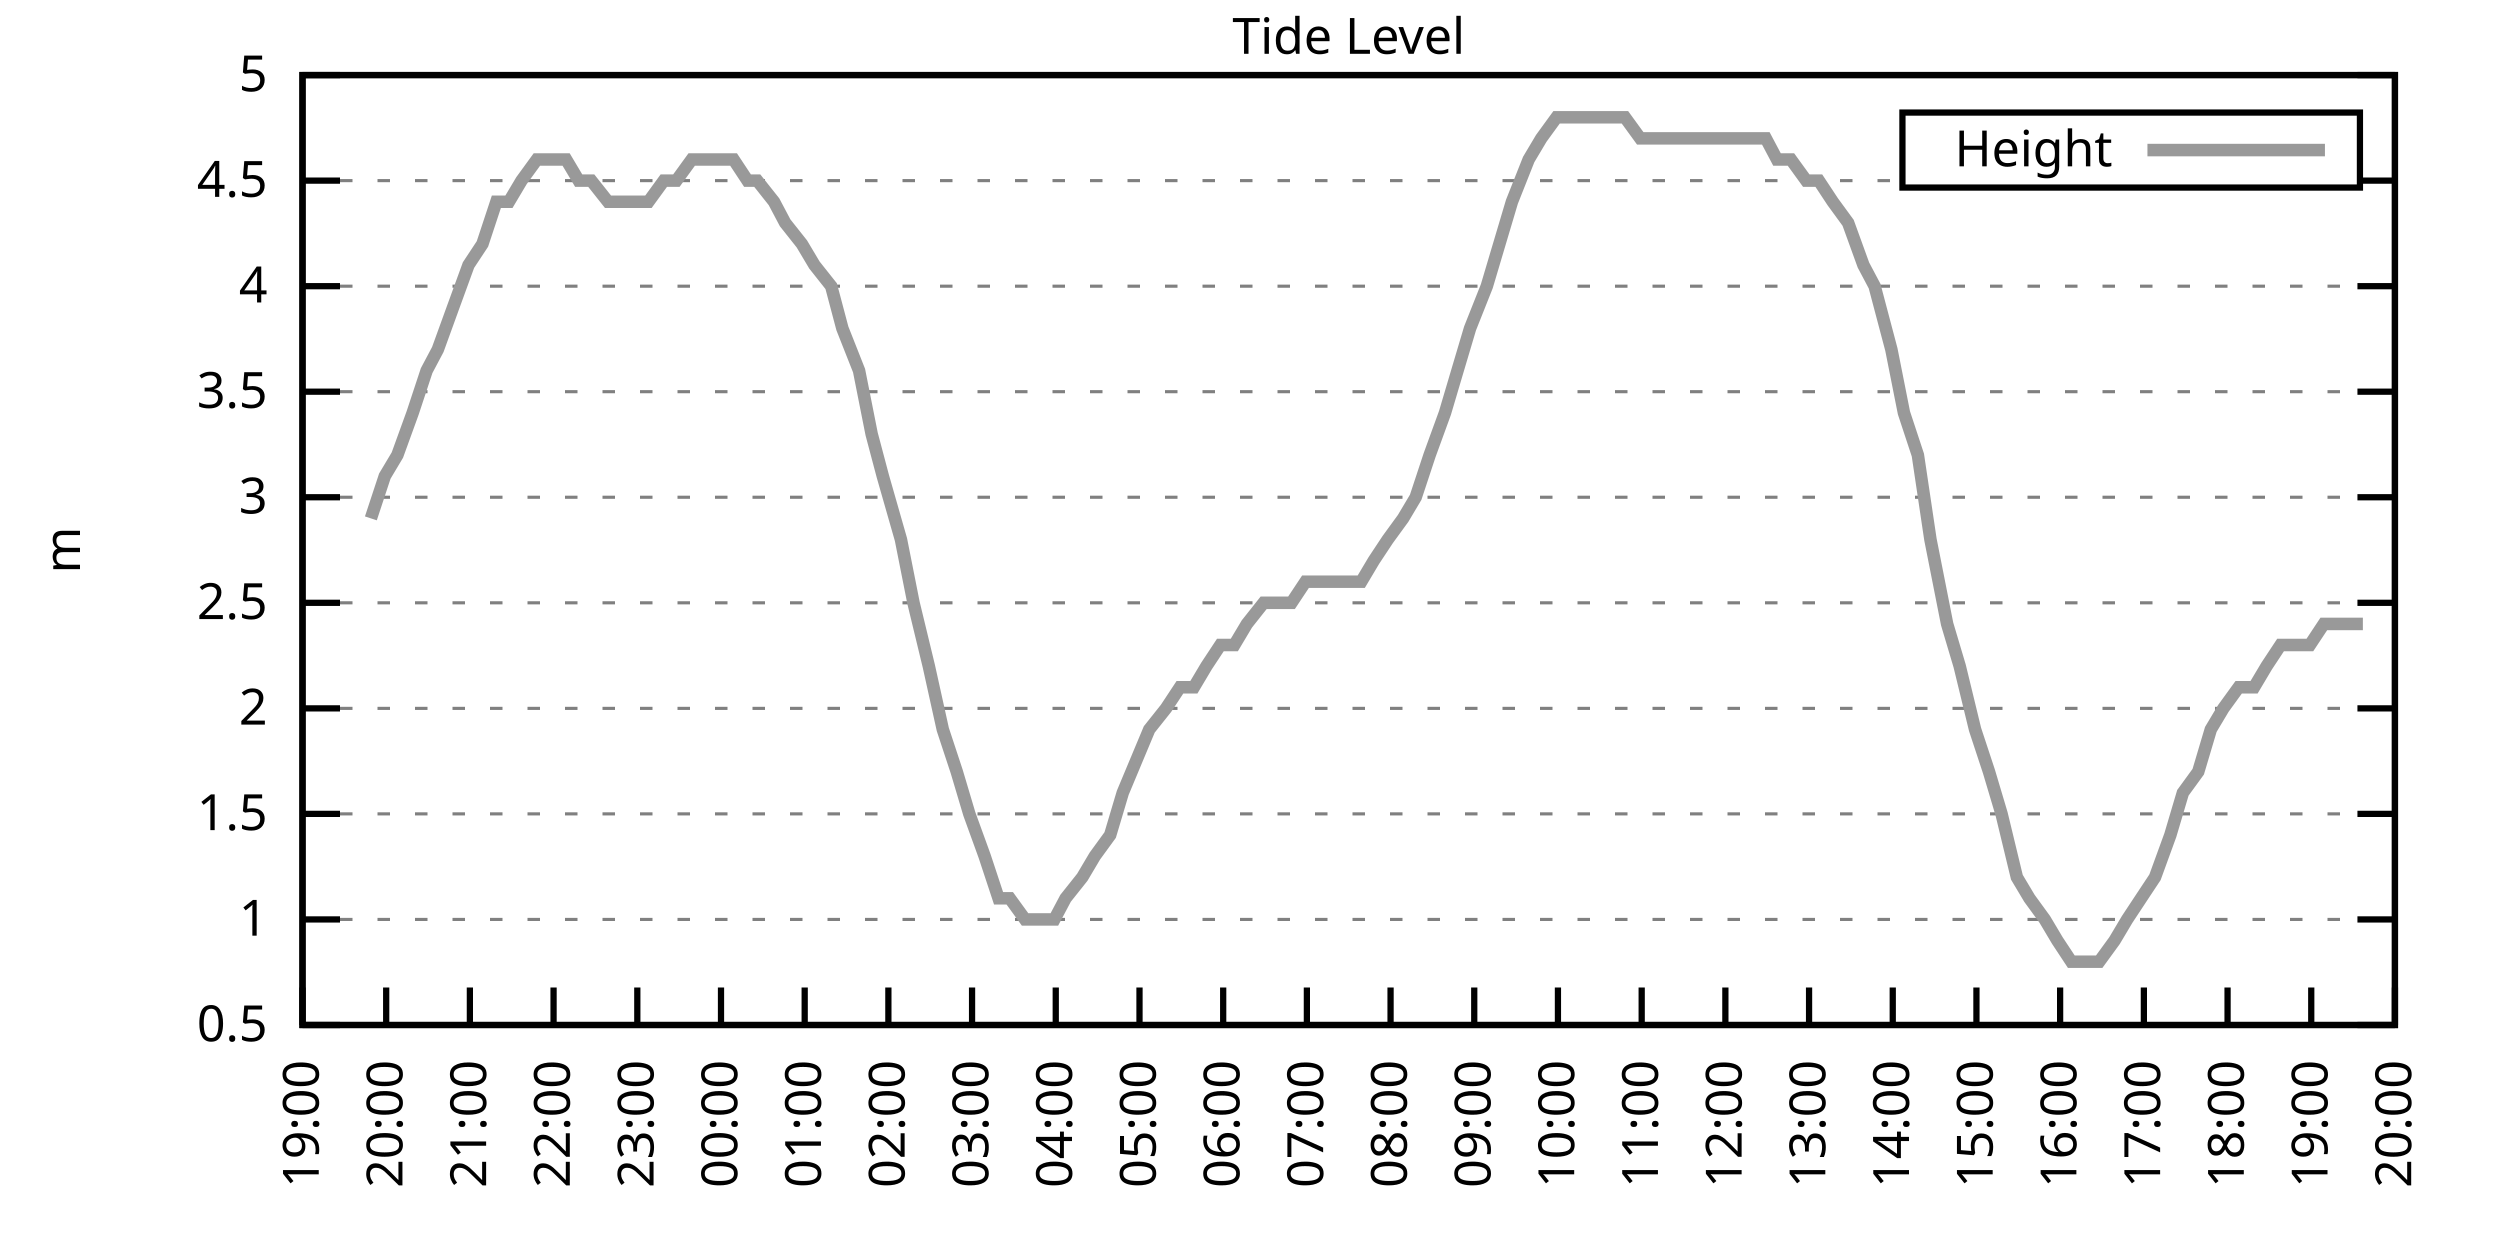
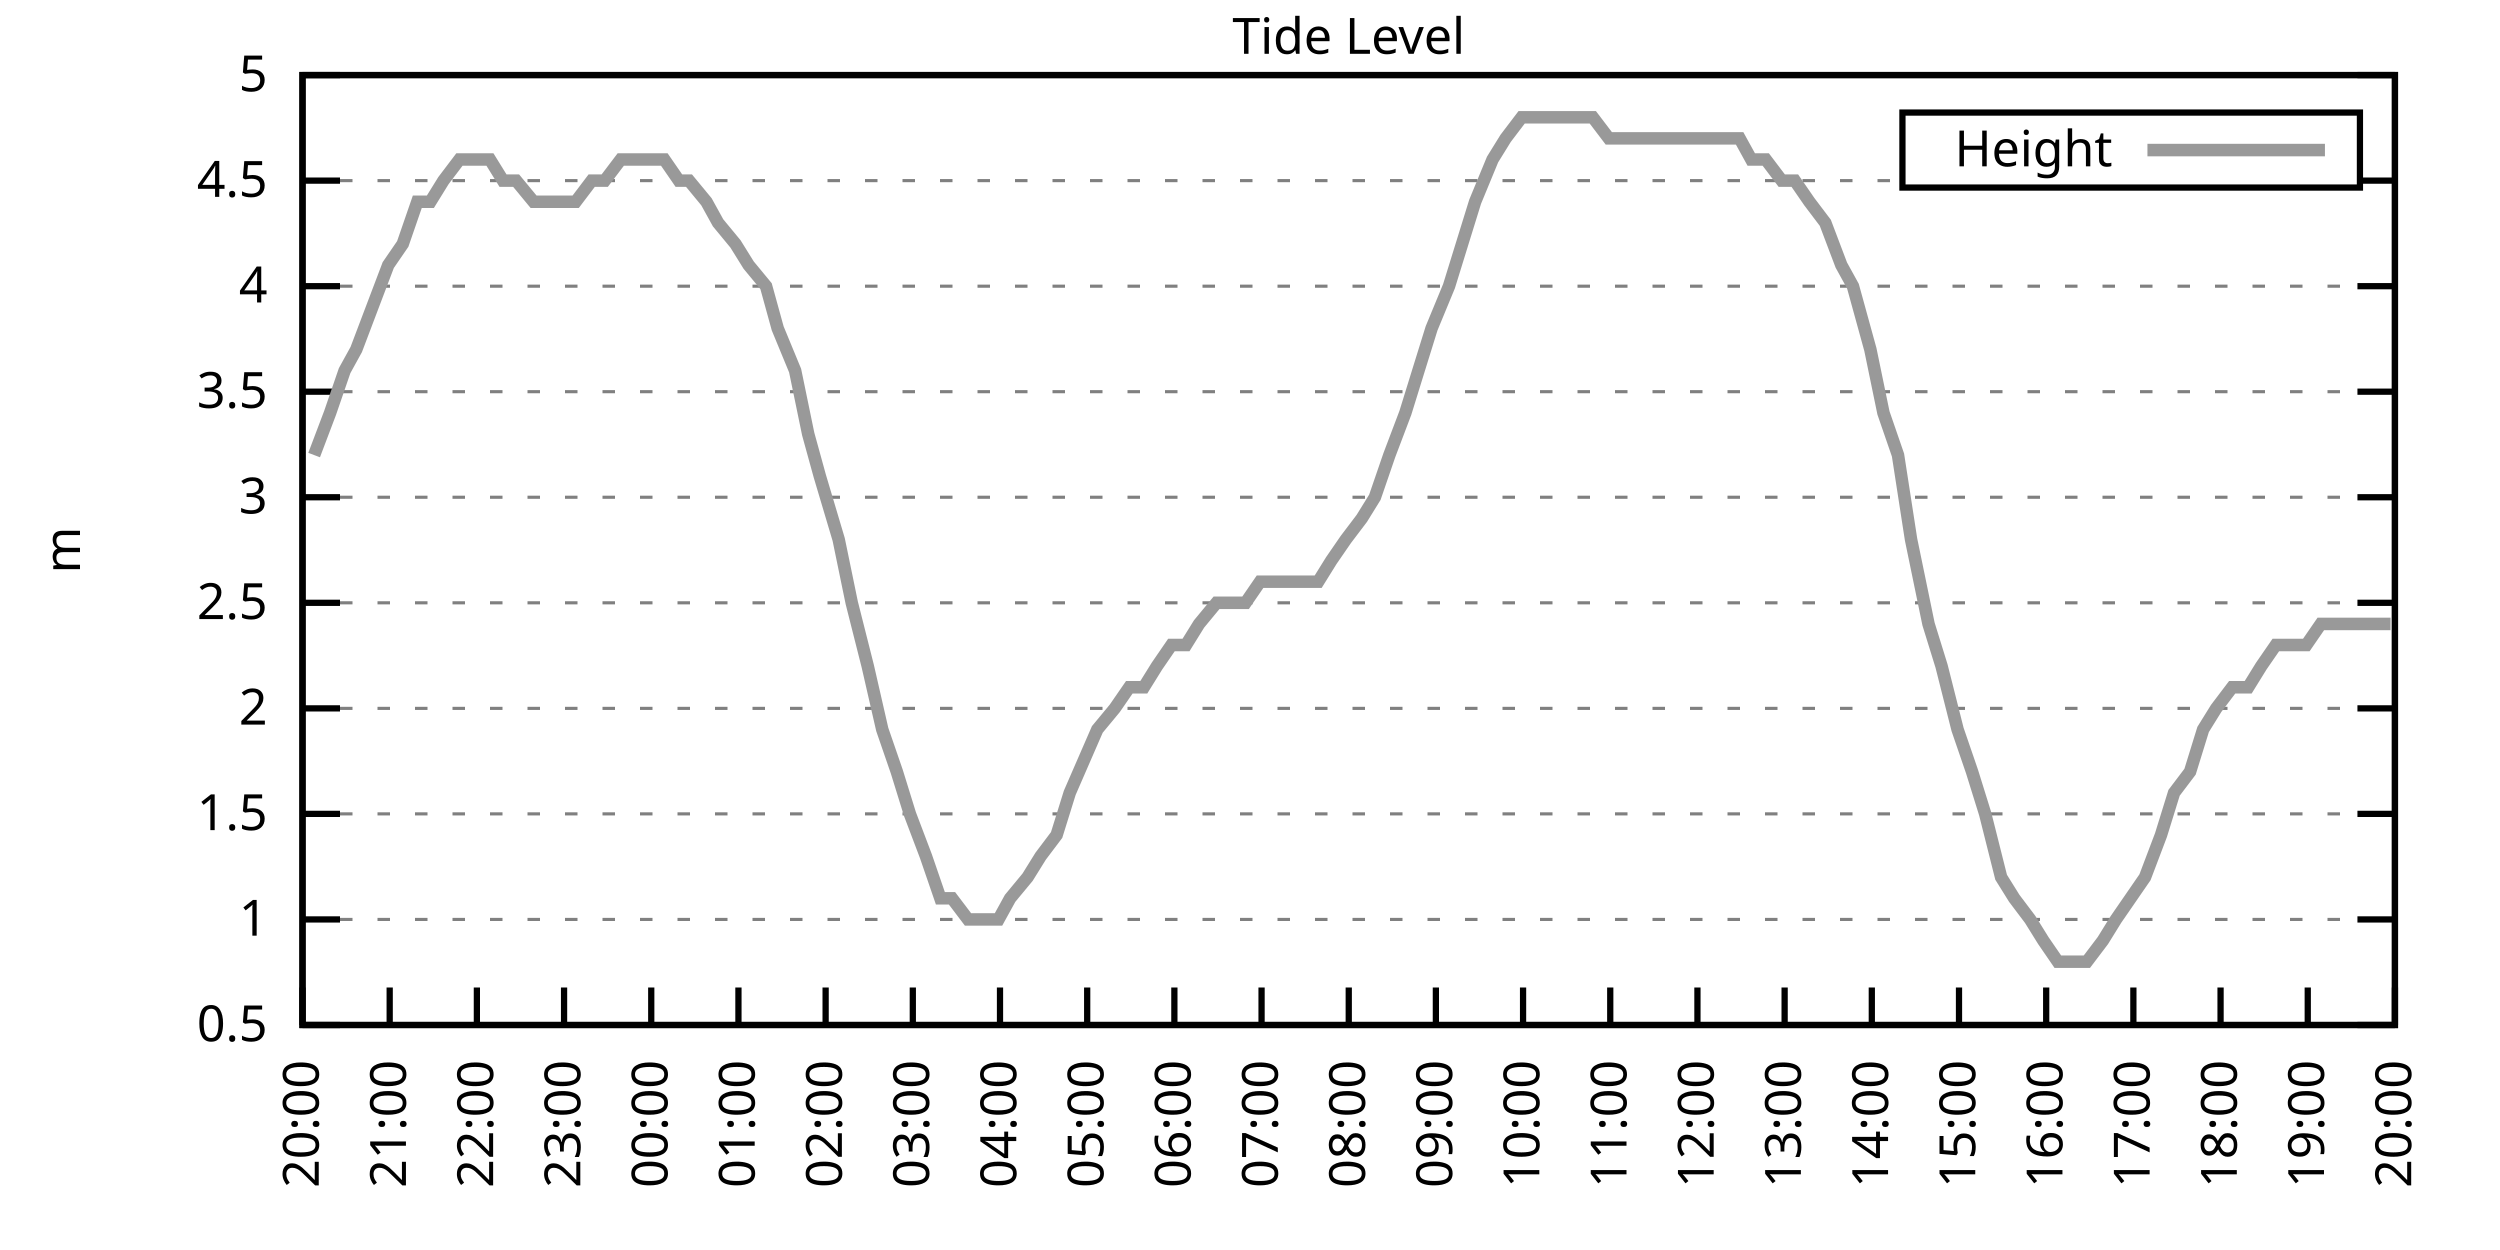
<svg xmlns="http://www.w3.org/2000/svg" xmlns:xlink="http://www.w3.org/1999/xlink" width="400" height="200" viewBox="0 0 400 200">
  <g id="gnuplot_canvas">
    <rect x="0" y="0" width="400" height="200" fill="none" />
    <defs>
      <circle id="gpDot" r="0.5" stroke-width="0.5" stroke="currentColor" />
      <path id="gpPt0" stroke-width="0.333" stroke="currentColor" d="M-1,0 h2 M0,-1 v2" />
      <path id="gpPt1" stroke-width="0.333" stroke="currentColor" d="M-1,-1 L1,1 M1,-1 L-1,1" />
      <path id="gpPt2" stroke-width="0.333" stroke="currentColor" d="M-1,0 L1,0 M0,-1 L0,1 M-1,-1 L1,1 M-1,1 L1,-1" />
      <rect id="gpPt3" stroke-width="0.333" stroke="currentColor" x="-1" y="-1" width="2" height="2" />
      <rect id="gpPt4" stroke-width="0.333" stroke="currentColor" fill="currentColor" x="-1" y="-1" width="2" height="2" />
      <circle id="gpPt5" stroke-width="0.333" stroke="currentColor" cx="0" cy="0" r="1" />
      <use xlink:href="#gpPt5" id="gpPt6" fill="currentColor" stroke="none" />
      <path id="gpPt7" stroke-width="0.333" stroke="currentColor" d="M0,-1.33 L-1.33,0.67 L1.33,0.67 z" />
      <use xlink:href="#gpPt7" id="gpPt8" fill="currentColor" stroke="none" />
      <use xlink:href="#gpPt7" id="gpPt9" stroke="currentColor" transform="rotate(180)" />
      <use xlink:href="#gpPt9" id="gpPt10" fill="currentColor" stroke="none" />
      <use xlink:href="#gpPt3" id="gpPt11" stroke="currentColor" transform="rotate(45)" />
      <use xlink:href="#gpPt11" id="gpPt12" fill="currentColor" stroke="none" />
      <path id="gpPt13" stroke-width="0.333" stroke="currentColor" d="M0,1.330 L1.265,0.411 L0.782,-1.067 L-0.782,-1.076 L-1.265,0.411 z" />
      <use xlink:href="#gpPt13" id="gpPt14" fill="currentColor" stroke="none" />
      <filter id="textbox" filterUnits="objectBoundingBox" x="0" y="0" height="1" width="1">
        <feFlood flood-color="white" flood-opacity="1" result="bgnd" />
        <feComposite in="SourceGraphic" in2="bgnd" operator="atop" />
      </filter>
      <filter id="greybox" filterUnits="objectBoundingBox" x="0" y="0" height="1" width="1">
        <feFlood flood-color="lightgrey" flood-opacity="1" result="grey" />
        <feComposite in="SourceGraphic" in2="grey" operator="atop" />
      </filter>
    </defs>
    <g fill="none" color="white" stroke="currentColor" stroke-width="1.00" stroke-linecap="butt" stroke-linejoin="miter">
</g>
    <g fill="none" color="black" stroke="currentColor" stroke-width="1.00" stroke-linecap="butt" stroke-linejoin="miter">
      <g stroke="none" shape-rendering="crispEdges">
        <polygon fill="rgb(255, 255, 255)" points="48.40,164.00 383.18,164.00 383.18,12.02 48.40,12.02 " />
      </g>
    </g>
    <g fill="none" color="black" stroke="currentColor" stroke-width="1.00" stroke-linecap="butt" stroke-linejoin="miter">
</g>
    <g fill="none" color="black" stroke="black" stroke-width="0.50" stroke-linecap="butt" stroke-linejoin="miter">
</g>
    <g fill="none" color="gray" stroke="currentColor" stroke-width="0.50" stroke-linecap="butt" stroke-linejoin="miter">
      <path stroke="gray" stroke-dasharray="2,4" class="gridline" d="M48.40,164.00 L383.19,164.00  " />
    </g>
    <g fill="none" color="gray" stroke="gray" stroke-width="1.00" stroke-linecap="butt" stroke-linejoin="miter">
</g>
    <g fill="none" color="black" stroke="currentColor" stroke-width="1.00" stroke-linecap="butt" stroke-linejoin="miter">
      <path stroke="black" d="M48.40,164.00 L54.40,164.00 M383.19,164.00 L377.19,164.00  " />
      <g transform="translate(42.80,166.60)" stroke="none" fill="black" font-family="Sans" font-size="8.00" text-anchor="end">
        <text>
          <tspan font-family="Sans"> 0.5</tspan>
        </text>
      </g>
    </g>
    <g fill="none" color="black" stroke="currentColor" stroke-width="1.00" stroke-linecap="butt" stroke-linejoin="miter">
</g>
    <g fill="none" color="black" stroke="black" stroke-width="0.50" stroke-linecap="butt" stroke-linejoin="miter">
</g>
    <g fill="none" color="gray" stroke="currentColor" stroke-width="0.50" stroke-linecap="butt" stroke-linejoin="miter">
      <path stroke="gray" stroke-dasharray="2,4" class="gridline" d="M48.40,147.11 L383.19,147.11  " />
    </g>
    <g fill="none" color="gray" stroke="gray" stroke-width="1.00" stroke-linecap="butt" stroke-linejoin="miter">
</g>
    <g fill="none" color="black" stroke="currentColor" stroke-width="1.00" stroke-linecap="butt" stroke-linejoin="miter">
      <path stroke="black" d="M48.40,147.11 L54.40,147.11 M383.19,147.11 L377.19,147.11  " />
      <g transform="translate(42.80,149.71)" stroke="none" fill="black" font-family="Sans" font-size="8.00" text-anchor="end">
        <text>
          <tspan font-family="Sans"> 1</tspan>
        </text>
      </g>
    </g>
    <g fill="none" color="black" stroke="currentColor" stroke-width="1.00" stroke-linecap="butt" stroke-linejoin="miter">
</g>
    <g fill="none" color="black" stroke="black" stroke-width="0.50" stroke-linecap="butt" stroke-linejoin="miter">
</g>
    <g fill="none" color="gray" stroke="currentColor" stroke-width="0.50" stroke-linecap="butt" stroke-linejoin="miter">
      <path stroke="gray" stroke-dasharray="2,4" class="gridline" d="M48.40,130.22 L383.19,130.22  " />
    </g>
    <g fill="none" color="gray" stroke="gray" stroke-width="1.00" stroke-linecap="butt" stroke-linejoin="miter">
</g>
    <g fill="none" color="black" stroke="currentColor" stroke-width="1.00" stroke-linecap="butt" stroke-linejoin="miter">
      <path stroke="black" d="M48.40,130.22 L54.40,130.22 M383.19,130.22 L377.19,130.22  " />
      <g transform="translate(42.80,132.82)" stroke="none" fill="black" font-family="Sans" font-size="8.00" text-anchor="end">
        <text>
          <tspan font-family="Sans"> 1.5</tspan>
        </text>
      </g>
    </g>
    <g fill="none" color="black" stroke="currentColor" stroke-width="1.00" stroke-linecap="butt" stroke-linejoin="miter">
</g>
    <g fill="none" color="black" stroke="black" stroke-width="0.50" stroke-linecap="butt" stroke-linejoin="miter">
</g>
    <g fill="none" color="gray" stroke="currentColor" stroke-width="0.50" stroke-linecap="butt" stroke-linejoin="miter">
      <path stroke="gray" stroke-dasharray="2,4" class="gridline" d="M48.40,113.34 L383.19,113.34  " />
    </g>
    <g fill="none" color="gray" stroke="gray" stroke-width="1.00" stroke-linecap="butt" stroke-linejoin="miter">
</g>
    <g fill="none" color="black" stroke="currentColor" stroke-width="1.00" stroke-linecap="butt" stroke-linejoin="miter">
      <path stroke="black" d="M48.40,113.34 L54.40,113.34 M383.19,113.34 L377.19,113.34  " />
      <g transform="translate(42.80,115.94)" stroke="none" fill="black" font-family="Sans" font-size="8.00" text-anchor="end">
        <text>
          <tspan font-family="Sans"> 2</tspan>
        </text>
      </g>
    </g>
    <g fill="none" color="black" stroke="currentColor" stroke-width="1.00" stroke-linecap="butt" stroke-linejoin="miter">
</g>
    <g fill="none" color="black" stroke="black" stroke-width="0.50" stroke-linecap="butt" stroke-linejoin="miter">
</g>
    <g fill="none" color="gray" stroke="currentColor" stroke-width="0.50" stroke-linecap="butt" stroke-linejoin="miter">
      <path stroke="gray" stroke-dasharray="2,4" class="gridline" d="M48.40,96.45 L383.19,96.45  " />
    </g>
    <g fill="none" color="gray" stroke="gray" stroke-width="1.00" stroke-linecap="butt" stroke-linejoin="miter">
</g>
    <g fill="none" color="black" stroke="currentColor" stroke-width="1.00" stroke-linecap="butt" stroke-linejoin="miter">
      <path stroke="black" d="M48.40,96.45 L54.40,96.45 M383.19,96.45 L377.19,96.45  " />
      <g transform="translate(42.80,99.05)" stroke="none" fill="black" font-family="Sans" font-size="8.00" text-anchor="end">
        <text>
          <tspan font-family="Sans"> 2.5</tspan>
        </text>
      </g>
    </g>
    <g fill="none" color="black" stroke="currentColor" stroke-width="1.00" stroke-linecap="butt" stroke-linejoin="miter">
</g>
    <g fill="none" color="black" stroke="black" stroke-width="0.50" stroke-linecap="butt" stroke-linejoin="miter">
</g>
    <g fill="none" color="gray" stroke="currentColor" stroke-width="0.50" stroke-linecap="butt" stroke-linejoin="miter">
      <path stroke="gray" stroke-dasharray="2,4" class="gridline" d="M48.40,79.56 L383.19,79.56  " />
    </g>
    <g fill="none" color="gray" stroke="gray" stroke-width="1.00" stroke-linecap="butt" stroke-linejoin="miter">
</g>
    <g fill="none" color="black" stroke="currentColor" stroke-width="1.00" stroke-linecap="butt" stroke-linejoin="miter">
      <path stroke="black" d="M48.40,79.56 L54.40,79.56 M383.19,79.56 L377.19,79.56  " />
      <g transform="translate(42.80,82.16)" stroke="none" fill="black" font-family="Sans" font-size="8.00" text-anchor="end">
        <text>
          <tspan font-family="Sans"> 3</tspan>
        </text>
      </g>
    </g>
    <g fill="none" color="black" stroke="currentColor" stroke-width="1.00" stroke-linecap="butt" stroke-linejoin="miter">
</g>
    <g fill="none" color="black" stroke="black" stroke-width="0.50" stroke-linecap="butt" stroke-linejoin="miter">
</g>
    <g fill="none" color="gray" stroke="currentColor" stroke-width="0.50" stroke-linecap="butt" stroke-linejoin="miter">
      <path stroke="gray" stroke-dasharray="2,4" class="gridline" d="M48.40,62.67 L383.19,62.67  " />
    </g>
    <g fill="none" color="gray" stroke="gray" stroke-width="1.00" stroke-linecap="butt" stroke-linejoin="miter">
</g>
    <g fill="none" color="black" stroke="currentColor" stroke-width="1.00" stroke-linecap="butt" stroke-linejoin="miter">
      <path stroke="black" d="M48.40,62.67 L54.40,62.67 M383.19,62.67 L377.19,62.67  " />
      <g transform="translate(42.80,65.27)" stroke="none" fill="black" font-family="Sans" font-size="8.00" text-anchor="end">
        <text>
          <tspan font-family="Sans"> 3.5</tspan>
        </text>
      </g>
    </g>
    <g fill="none" color="black" stroke="currentColor" stroke-width="1.00" stroke-linecap="butt" stroke-linejoin="miter">
</g>
    <g fill="none" color="black" stroke="black" stroke-width="0.50" stroke-linecap="butt" stroke-linejoin="miter">
</g>
    <g fill="none" color="gray" stroke="currentColor" stroke-width="0.50" stroke-linecap="butt" stroke-linejoin="miter">
      <path stroke="gray" stroke-dasharray="2,4" class="gridline" d="M48.40,45.79 L383.19,45.79  " />
    </g>
    <g fill="none" color="gray" stroke="gray" stroke-width="1.00" stroke-linecap="butt" stroke-linejoin="miter">
</g>
    <g fill="none" color="black" stroke="currentColor" stroke-width="1.00" stroke-linecap="butt" stroke-linejoin="miter">
      <path stroke="black" d="M48.40,45.79 L54.40,45.79 M383.19,45.79 L377.19,45.79  " />
      <g transform="translate(42.80,48.39)" stroke="none" fill="black" font-family="Sans" font-size="8.00" text-anchor="end">
        <text>
          <tspan font-family="Sans"> 4</tspan>
        </text>
      </g>
    </g>
    <g fill="none" color="black" stroke="currentColor" stroke-width="1.00" stroke-linecap="butt" stroke-linejoin="miter">
</g>
    <g fill="none" color="black" stroke="black" stroke-width="0.50" stroke-linecap="butt" stroke-linejoin="miter">
</g>
    <g fill="none" color="gray" stroke="currentColor" stroke-width="0.50" stroke-linecap="butt" stroke-linejoin="miter">
      <path stroke="gray" stroke-dasharray="2,4" class="gridline" d="M48.40,28.90 L304.39,28.90 M377.59,28.90 L383.19,28.90  " />
    </g>
    <g fill="none" color="gray" stroke="gray" stroke-width="1.00" stroke-linecap="butt" stroke-linejoin="miter">
</g>
    <g fill="none" color="black" stroke="currentColor" stroke-width="1.00" stroke-linecap="butt" stroke-linejoin="miter">
      <path stroke="black" d="M48.40,28.90 L54.40,28.90 M383.19,28.90 L377.19,28.90  " />
      <g transform="translate(42.80,31.50)" stroke="none" fill="black" font-family="Sans" font-size="8.00" text-anchor="end">
        <text>
          <tspan font-family="Sans"> 4.5</tspan>
        </text>
      </g>
    </g>
    <g fill="none" color="black" stroke="currentColor" stroke-width="1.00" stroke-linecap="butt" stroke-linejoin="miter">
</g>
    <g fill="none" color="black" stroke="black" stroke-width="0.50" stroke-linecap="butt" stroke-linejoin="miter">
</g>
    <g fill="none" color="gray" stroke="currentColor" stroke-width="0.50" stroke-linecap="butt" stroke-linejoin="miter">
      <path stroke="gray" stroke-dasharray="2,4" class="gridline" d="M48.40,12.01 L383.19,12.01  " />
    </g>
    <g fill="none" color="gray" stroke="gray" stroke-width="1.00" stroke-linecap="butt" stroke-linejoin="miter">
</g>
    <g fill="none" color="black" stroke="currentColor" stroke-width="1.00" stroke-linecap="butt" stroke-linejoin="miter">
      <path stroke="black" d="M48.40,12.01 L54.40,12.01 M383.19,12.01 L377.19,12.01  " />
      <g transform="translate(42.80,14.61)" stroke="none" fill="black" font-family="Sans" font-size="8.00" text-anchor="end">
        <text>
          <tspan font-family="Sans"> 5</tspan>
        </text>
      </g>
    </g>
    <g fill="none" color="black" stroke="currentColor" stroke-width="1.00" stroke-linecap="butt" stroke-linejoin="miter">
      <path stroke="black" d="M48.40,164.00 L48.40,158.00  " />
      <g transform="translate(51.00,169.60) rotate(270.00)" stroke="none" fill="black" font-family="Sans" font-size="8.00" text-anchor="end">
        <text>
-           <tspan font-family="Sans">19:00</tspan>
-         </text>
-       </g>
-     </g>
-     <g fill="none" color="black" stroke="currentColor" stroke-width="1.00" stroke-linecap="butt" stroke-linejoin="miter">
-       <path stroke="black" d="M61.79,164.00 L61.79,158.00  " />
-       <g transform="translate(64.39,169.60) rotate(270.00)" stroke="none" fill="black" font-family="Sans" font-size="8.00" text-anchor="end">
-         <text>
          <tspan font-family="Sans">20:00</tspan>
        </text>
      </g>
    </g>
    <g fill="none" color="black" stroke="currentColor" stroke-width="1.00" stroke-linecap="butt" stroke-linejoin="miter">
-       <path stroke="black" d="M75.18,164.00 L75.18,158.00  " />
-       <g transform="translate(77.78,169.60) rotate(270.00)" stroke="none" fill="black" font-family="Sans" font-size="8.00" text-anchor="end">
+       <path stroke="black" d="M62.35,164.00 L62.35,158.00  " />
+       <g transform="translate(64.95,169.60) rotate(270.00)" stroke="none" fill="black" font-family="Sans" font-size="8.00" text-anchor="end">
        <text>
          <tspan font-family="Sans">21:00</tspan>
        </text>
      </g>
    </g>
    <g fill="none" color="black" stroke="currentColor" stroke-width="1.00" stroke-linecap="butt" stroke-linejoin="miter">
-       <path stroke="black" d="M88.57,164.00 L88.57,158.00  " />
-       <g transform="translate(91.17,169.60) rotate(270.00)" stroke="none" fill="black" font-family="Sans" font-size="8.00" text-anchor="end">
+       <path stroke="black" d="M76.30,164.00 L76.30,158.00  " />
+       <g transform="translate(78.90,169.60) rotate(270.00)" stroke="none" fill="black" font-family="Sans" font-size="8.00" text-anchor="end">
        <text>
          <tspan font-family="Sans">22:00</tspan>
        </text>
      </g>
    </g>
    <g fill="none" color="black" stroke="currentColor" stroke-width="1.00" stroke-linecap="butt" stroke-linejoin="miter">
-       <path stroke="black" d="M101.97,164.00 L101.97,158.00  " />
-       <g transform="translate(104.57,169.60) rotate(270.00)" stroke="none" fill="black" font-family="Sans" font-size="8.00" text-anchor="end">
+       <path stroke="black" d="M90.25,164.00 L90.25,158.00  " />
+       <g transform="translate(92.85,169.60) rotate(270.00)" stroke="none" fill="black" font-family="Sans" font-size="8.00" text-anchor="end">
        <text>
          <tspan font-family="Sans">23:00</tspan>
        </text>
      </g>
    </g>
    <g fill="none" color="black" stroke="currentColor" stroke-width="1.00" stroke-linecap="butt" stroke-linejoin="miter">
-       <path stroke="black" d="M115.36,164.00 L115.36,158.00  " />
-       <g transform="translate(117.96,169.60) rotate(270.00)" stroke="none" fill="black" font-family="Sans" font-size="8.00" text-anchor="end">
+       <path stroke="black" d="M104.20,164.00 L104.20,158.00  " />
+       <g transform="translate(106.80,169.60) rotate(270.00)" stroke="none" fill="black" font-family="Sans" font-size="8.00" text-anchor="end">
        <text>
          <tspan font-family="Sans">00:00</tspan>
        </text>
      </g>
    </g>
    <g fill="none" color="black" stroke="currentColor" stroke-width="1.00" stroke-linecap="butt" stroke-linejoin="miter">
-       <path stroke="black" d="M128.75,164.00 L128.75,158.00  " />
-       <g transform="translate(131.35,169.60) rotate(270.00)" stroke="none" fill="black" font-family="Sans" font-size="8.00" text-anchor="end">
+       <path stroke="black" d="M118.15,164.00 L118.15,158.00  " />
+       <g transform="translate(120.75,169.60) rotate(270.00)" stroke="none" fill="black" font-family="Sans" font-size="8.00" text-anchor="end">
        <text>
          <tspan font-family="Sans">01:00</tspan>
        </text>
      </g>
    </g>
    <g fill="none" color="black" stroke="currentColor" stroke-width="1.00" stroke-linecap="butt" stroke-linejoin="miter">
-       <path stroke="black" d="M142.14,164.00 L142.14,158.00  " />
-       <g transform="translate(144.74,169.60) rotate(270.00)" stroke="none" fill="black" font-family="Sans" font-size="8.00" text-anchor="end">
+       <path stroke="black" d="M132.10,164.00 L132.10,158.00  " />
+       <g transform="translate(134.70,169.60) rotate(270.00)" stroke="none" fill="black" font-family="Sans" font-size="8.00" text-anchor="end">
        <text>
          <tspan font-family="Sans">02:00</tspan>
        </text>
      </g>
    </g>
    <g fill="none" color="black" stroke="currentColor" stroke-width="1.00" stroke-linecap="butt" stroke-linejoin="miter">
-       <path stroke="black" d="M155.53,164.00 L155.53,158.00  " />
-       <g transform="translate(158.13,169.60) rotate(270.00)" stroke="none" fill="black" font-family="Sans" font-size="8.00" text-anchor="end">
+       <path stroke="black" d="M146.05,164.00 L146.05,158.00  " />
+       <g transform="translate(148.65,169.60) rotate(270.00)" stroke="none" fill="black" font-family="Sans" font-size="8.00" text-anchor="end">
        <text>
          <tspan font-family="Sans">03:00</tspan>
        </text>
      </g>
    </g>
    <g fill="none" color="black" stroke="currentColor" stroke-width="1.00" stroke-linecap="butt" stroke-linejoin="miter">
-       <path stroke="black" d="M168.92,164.00 L168.92,158.00  " />
-       <g transform="translate(171.52,169.60) rotate(270.00)" stroke="none" fill="black" font-family="Sans" font-size="8.00" text-anchor="end">
+       <path stroke="black" d="M160.00,164.00 L160.00,158.00  " />
+       <g transform="translate(162.60,169.60) rotate(270.00)" stroke="none" fill="black" font-family="Sans" font-size="8.00" text-anchor="end">
        <text>
          <tspan font-family="Sans">04:00</tspan>
        </text>
      </g>
    </g>
    <g fill="none" color="black" stroke="currentColor" stroke-width="1.00" stroke-linecap="butt" stroke-linejoin="miter">
-       <path stroke="black" d="M182.32,164.00 L182.32,158.00  " />
-       <g transform="translate(184.92,169.60) rotate(270.00)" stroke="none" fill="black" font-family="Sans" font-size="8.00" text-anchor="end">
+       <path stroke="black" d="M173.95,164.00 L173.95,158.00  " />
+       <g transform="translate(176.55,169.60) rotate(270.00)" stroke="none" fill="black" font-family="Sans" font-size="8.00" text-anchor="end">
        <text>
          <tspan font-family="Sans">05:00</tspan>
        </text>
      </g>
    </g>
    <g fill="none" color="black" stroke="currentColor" stroke-width="1.00" stroke-linecap="butt" stroke-linejoin="miter">
-       <path stroke="black" d="M195.71,164.00 L195.71,158.00  " />
-       <g transform="translate(198.31,169.60) rotate(270.00)" stroke="none" fill="black" font-family="Sans" font-size="8.00" text-anchor="end">
+       <path stroke="black" d="M187.90,164.00 L187.90,158.00  " />
+       <g transform="translate(190.50,169.60) rotate(270.00)" stroke="none" fill="black" font-family="Sans" font-size="8.00" text-anchor="end">
        <text>
          <tspan font-family="Sans">06:00</tspan>
        </text>
      </g>
    </g>
    <g fill="none" color="black" stroke="currentColor" stroke-width="1.00" stroke-linecap="butt" stroke-linejoin="miter">
-       <path stroke="black" d="M209.10,164.00 L209.10,158.00  " />
-       <g transform="translate(211.70,169.60) rotate(270.00)" stroke="none" fill="black" font-family="Sans" font-size="8.00" text-anchor="end">
+       <path stroke="black" d="M201.85,164.00 L201.85,158.00  " />
+       <g transform="translate(204.45,169.60) rotate(270.00)" stroke="none" fill="black" font-family="Sans" font-size="8.00" text-anchor="end">
        <text>
          <tspan font-family="Sans">07:00</tspan>
        </text>
      </g>
    </g>
    <g fill="none" color="black" stroke="currentColor" stroke-width="1.00" stroke-linecap="butt" stroke-linejoin="miter">
-       <path stroke="black" d="M222.49,164.00 L222.49,158.00  " />
-       <g transform="translate(225.09,169.60) rotate(270.00)" stroke="none" fill="black" font-family="Sans" font-size="8.00" text-anchor="end">
+       <path stroke="black" d="M215.80,164.00 L215.80,158.00  " />
+       <g transform="translate(218.40,169.60) rotate(270.00)" stroke="none" fill="black" font-family="Sans" font-size="8.00" text-anchor="end">
        <text>
          <tspan font-family="Sans">08:00</tspan>
        </text>
      </g>
    </g>
    <g fill="none" color="black" stroke="currentColor" stroke-width="1.00" stroke-linecap="butt" stroke-linejoin="miter">
-       <path stroke="black" d="M235.88,164.00 L235.88,158.00  " />
-       <g transform="translate(238.48,169.60) rotate(270.00)" stroke="none" fill="black" font-family="Sans" font-size="8.00" text-anchor="end">
+       <path stroke="black" d="M229.74,164.00 L229.74,158.00  " />
+       <g transform="translate(232.34,169.60) rotate(270.00)" stroke="none" fill="black" font-family="Sans" font-size="8.00" text-anchor="end">
        <text>
          <tspan font-family="Sans">09:00</tspan>
        </text>
      </g>
    </g>
    <g fill="none" color="black" stroke="currentColor" stroke-width="1.00" stroke-linecap="butt" stroke-linejoin="miter">
-       <path stroke="black" d="M249.27,164.00 L249.27,158.00  " />
-       <g transform="translate(251.87,169.60) rotate(270.00)" stroke="none" fill="black" font-family="Sans" font-size="8.00" text-anchor="end">
+       <path stroke="black" d="M243.69,164.00 L243.69,158.00  " />
+       <g transform="translate(246.29,169.60) rotate(270.00)" stroke="none" fill="black" font-family="Sans" font-size="8.00" text-anchor="end">
        <text>
          <tspan font-family="Sans">10:00</tspan>
        </text>
      </g>
    </g>
    <g fill="none" color="black" stroke="currentColor" stroke-width="1.00" stroke-linecap="butt" stroke-linejoin="miter">
-       <path stroke="black" d="M262.67,164.00 L262.67,158.00  " />
-       <g transform="translate(265.27,169.60) rotate(270.00)" stroke="none" fill="black" font-family="Sans" font-size="8.00" text-anchor="end">
+       <path stroke="black" d="M257.64,164.00 L257.64,158.00  " />
+       <g transform="translate(260.24,169.60) rotate(270.00)" stroke="none" fill="black" font-family="Sans" font-size="8.00" text-anchor="end">
        <text>
          <tspan font-family="Sans">11:00</tspan>
        </text>
      </g>
    </g>
    <g fill="none" color="black" stroke="currentColor" stroke-width="1.00" stroke-linecap="butt" stroke-linejoin="miter">
-       <path stroke="black" d="M276.06,164.00 L276.06,158.00  " />
-       <g transform="translate(278.66,169.60) rotate(270.00)" stroke="none" fill="black" font-family="Sans" font-size="8.00" text-anchor="end">
+       <path stroke="black" d="M271.59,164.00 L271.59,158.00  " />
+       <g transform="translate(274.19,169.60) rotate(270.00)" stroke="none" fill="black" font-family="Sans" font-size="8.00" text-anchor="end">
        <text>
          <tspan font-family="Sans">12:00</tspan>
        </text>
      </g>
    </g>
    <g fill="none" color="black" stroke="currentColor" stroke-width="1.00" stroke-linecap="butt" stroke-linejoin="miter">
-       <path stroke="black" d="M289.45,164.00 L289.45,158.00  " />
-       <g transform="translate(292.05,169.60) rotate(270.00)" stroke="none" fill="black" font-family="Sans" font-size="8.00" text-anchor="end">
+       <path stroke="black" d="M285.54,164.00 L285.54,158.00  " />
+       <g transform="translate(288.14,169.60) rotate(270.00)" stroke="none" fill="black" font-family="Sans" font-size="8.00" text-anchor="end">
        <text>
          <tspan font-family="Sans">13:00</tspan>
        </text>
      </g>
    </g>
    <g fill="none" color="black" stroke="currentColor" stroke-width="1.00" stroke-linecap="butt" stroke-linejoin="miter">
-       <path stroke="black" d="M302.84,164.00 L302.84,158.00  " />
-       <g transform="translate(305.44,169.60) rotate(270.00)" stroke="none" fill="black" font-family="Sans" font-size="8.00" text-anchor="end">
+       <path stroke="black" d="M299.49,164.00 L299.49,158.00  " />
+       <g transform="translate(302.09,169.60) rotate(270.00)" stroke="none" fill="black" font-family="Sans" font-size="8.00" text-anchor="end">
        <text>
          <tspan font-family="Sans">14:00</tspan>
        </text>
      </g>
    </g>
    <g fill="none" color="black" stroke="currentColor" stroke-width="1.00" stroke-linecap="butt" stroke-linejoin="miter">
-       <path stroke="black" d="M316.23,164.00 L316.23,158.00  " />
-       <g transform="translate(318.83,169.60) rotate(270.00)" stroke="none" fill="black" font-family="Sans" font-size="8.00" text-anchor="end">
+       <path stroke="black" d="M313.44,164.00 L313.44,158.00  " />
+       <g transform="translate(316.04,169.60) rotate(270.00)" stroke="none" fill="black" font-family="Sans" font-size="8.00" text-anchor="end">
        <text>
          <tspan font-family="Sans">15:00</tspan>
        </text>
      </g>
    </g>
    <g fill="none" color="black" stroke="currentColor" stroke-width="1.00" stroke-linecap="butt" stroke-linejoin="miter">
-       <path stroke="black" d="M329.62,164.00 L329.62,158.00  " />
-       <g transform="translate(332.22,169.60) rotate(270.00)" stroke="none" fill="black" font-family="Sans" font-size="8.00" text-anchor="end">
+       <path stroke="black" d="M327.39,164.00 L327.39,158.00  " />
+       <g transform="translate(329.99,169.60) rotate(270.00)" stroke="none" fill="black" font-family="Sans" font-size="8.00" text-anchor="end">
        <text>
          <tspan font-family="Sans">16:00</tspan>
        </text>
      </g>
    </g>
    <g fill="none" color="black" stroke="currentColor" stroke-width="1.00" stroke-linecap="butt" stroke-linejoin="miter">
-       <path stroke="black" d="M343.02,164.00 L343.02,158.00  " />
-       <g transform="translate(345.62,169.60) rotate(270.00)" stroke="none" fill="black" font-family="Sans" font-size="8.00" text-anchor="end">
+       <path stroke="black" d="M341.34,164.00 L341.34,158.00  " />
+       <g transform="translate(343.94,169.60) rotate(270.00)" stroke="none" fill="black" font-family="Sans" font-size="8.00" text-anchor="end">
        <text>
          <tspan font-family="Sans">17:00</tspan>
        </text>
      </g>
    </g>
    <g fill="none" color="black" stroke="currentColor" stroke-width="1.00" stroke-linecap="butt" stroke-linejoin="miter">
-       <path stroke="black" d="M356.41,164.00 L356.41,158.00  " />
-       <g transform="translate(359.01,169.60) rotate(270.00)" stroke="none" fill="black" font-family="Sans" font-size="8.00" text-anchor="end">
+       <path stroke="black" d="M355.29,164.00 L355.29,158.00  " />
+       <g transform="translate(357.89,169.60) rotate(270.00)" stroke="none" fill="black" font-family="Sans" font-size="8.00" text-anchor="end">
        <text>
          <tspan font-family="Sans">18:00</tspan>
        </text>
      </g>
    </g>
    <g fill="none" color="black" stroke="currentColor" stroke-width="1.00" stroke-linecap="butt" stroke-linejoin="miter">
-       <path stroke="black" d="M369.80,164.00 L369.80,158.00  " />
-       <g transform="translate(372.40,169.60) rotate(270.00)" stroke="none" fill="black" font-family="Sans" font-size="8.00" text-anchor="end">
+       <path stroke="black" d="M369.24,164.00 L369.24,158.00  " />
+       <g transform="translate(371.84,169.60) rotate(270.00)" stroke="none" fill="black" font-family="Sans" font-size="8.00" text-anchor="end">
        <text>
          <tspan font-family="Sans">19:00</tspan>
        </text>
      </g>
    </g>
    <g fill="none" color="black" stroke="currentColor" stroke-width="1.00" stroke-linecap="butt" stroke-linejoin="miter">
      <path stroke="black" d="M383.19,164.00 L383.19,158.00  " />
      <g transform="translate(385.79,169.60) rotate(270.00)" stroke="none" fill="black" font-family="Sans" font-size="8.00" text-anchor="end">
        <text>
          <tspan font-family="Sans">20:00</tspan>
        </text>
      </g>
    </g>
    <g fill="none" color="black" stroke="currentColor" stroke-width="1.00" stroke-linecap="butt" stroke-linejoin="miter">
</g>
    <g fill="none" color="black" stroke="currentColor" stroke-width="1.00" stroke-linecap="butt" stroke-linejoin="miter">
      <path stroke="black" d="M48.40,12.01 L48.40,164.00 L383.19,164.00 L383.19,12.01 L48.40,12.01 Z  " />
    </g>
    <g fill="none" color="black" stroke="currentColor" stroke-width="1.00" stroke-linecap="butt" stroke-linejoin="miter">
</g>
    <g fill="none" color="black" stroke="currentColor" stroke-width="1.00" stroke-linecap="butt" stroke-linejoin="miter">
      <path stroke="black" d="M304.39,30.01 L304.39,18.01 L377.59,18.01 L377.59,30.01 L304.39,30.01 Z  " />
    </g>
    <g id="Tide_level_plot_1">
      <g fill="none" color="white" stroke="black" stroke-width="2.00" stroke-linecap="butt" stroke-linejoin="miter">
</g>
      <g fill="none" color="black" stroke="currentColor" stroke-width="2.00" stroke-linecap="butt" stroke-linejoin="miter">
        <g transform="translate(337.99,26.61)" stroke="none" fill="black" font-family="Sans" font-size="8.00" text-anchor="end">
          <text>
            <tspan font-family="Sans">Height</tspan>
          </text>
        </g>
      </g>
      <g fill="none" color="black" stroke="currentColor" stroke-width="2.00" stroke-linecap="butt" stroke-linejoin="miter">
-         <path stroke="rgb(153, 153, 153)" d="M343.59,24.01 L371.99,24.01 M59.34,82.94 L61.57,76.18 L63.58,72.81 L66.03,66.05 L68.26,59.30 L70.05,55.92   L72.50,49.16 L74.96,42.41 L77.19,39.03 L79.42,32.28 L81.43,32.28 L83.44,28.90 L85.90,25.52 L88.35,25.52   L90.58,25.52 L92.59,28.90 L94.60,28.90 L97.28,32.28 L99.29,32.28 L101.52,32.28 L103.75,32.28 L106.21,28.90   L108.22,28.90 L110.67,25.52 L112.90,25.52 L114.91,25.52 L117.37,25.52 L119.60,28.90 L121.16,28.90 L123.84,32.28   L125.62,35.65 L128.30,39.03 L130.31,42.41 L132.99,45.79 L134.78,52.54 L137.45,59.30 L139.46,69.43 L141.25,76.18   L144.15,86.32 L146.16,96.45 L148.61,106.58 L150.85,116.71 L153.08,123.47 L155.09,130.22 L157.54,136.98 L159.77,143.73   L161.56,143.73 L164.01,147.11 L166.47,147.11 L168.70,147.11 L170.49,143.73 L173.17,140.36 L175.17,136.98 L177.63,133.60   L179.64,126.85 L183.88,116.71 L186.56,113.34 L188.79,109.96 L191.02,109.96 L193.03,106.58 L195.26,103.20 L197.49,103.20   L199.50,99.83 L202.18,96.45 L204.41,96.45 L206.64,96.45 L208.88,93.07 L211.11,93.07 L213.34,93.07 L215.57,93.07   L217.80,93.07 L219.81,89.69 L222.04,86.32 L224.50,82.94 L226.51,79.56 L228.74,72.81 L231.20,66.05 L233.20,59.30   L235.21,52.54 L237.89,45.79 L239.90,39.03 L241.91,32.28 L244.59,25.52 L246.60,22.14 L249.05,18.77 L251.06,18.77   L253.51,18.77 L255.52,18.77 L257.98,18.77 L259.99,18.77 L262.44,22.14 L264.45,22.14 L266.68,22.14 L269.14,22.14   L271.15,22.14 L273.38,22.14 L275.61,22.14 L277.84,22.14 L279.85,22.14 L282.53,22.14 L284.32,25.52 L286.55,25.52   L289.00,28.90 L291.01,28.90 L293.24,32.28 L295.70,35.65 L298.15,42.41 L299.94,45.79 L302.62,55.92 L304.63,66.05   L306.86,72.81 L308.87,86.32 L311.54,99.83 L313.55,106.58 L316.01,116.71 L318.24,123.47 L320.25,130.22 L322.70,140.36   L324.71,143.73 L327.17,147.11 L329.18,150.49 L331.41,153.87 L333.86,153.87 L335.87,153.87 L338.33,150.49 L340.34,147.11   L342.57,143.73 L344.80,140.36 L347.26,133.60 L349.26,126.85 L351.72,123.47 L353.73,116.71 L355.74,113.34 L358.19,109.96   L360.65,109.96 L362.66,106.58 L364.89,103.20 L367.12,103.20 L369.58,103.20 L371.81,99.83 L373.82,99.83 L376.27,99.83   L378.06,99.83  " />
+         <path stroke="rgb(153, 153, 153)" d="M343.59,24.01 L371.99,24.01 M50.26,72.81 L52.82,66.05 L55.14,59.30 L57.00,55.92 L59.56,49.16 L62.12,42.41   L64.44,39.03 L66.77,32.28 L68.86,32.28 L70.95,28.90 L73.51,25.52 L76.07,25.52 L78.39,25.52 L80.48,28.90   L82.58,28.90 L85.37,32.28 L87.46,32.28 L89.78,32.28 L92.11,32.28 L94.67,28.90 L96.76,28.90 L99.32,25.52   L101.64,25.52 L103.73,25.52 L106.29,25.52 L108.62,28.90 L110.24,28.90 L113.03,32.28 L114.89,35.65 L117.68,39.03   L119.78,42.41 L122.57,45.79 L124.43,52.54 L127.22,59.30 L129.31,69.43 L131.17,76.18 L134.19,86.32 L136.28,96.45   L138.84,106.58 L141.16,116.71 L143.49,123.47 L145.58,130.22 L148.14,136.98 L150.46,143.73 L152.32,143.73 L154.88,147.11   L157.44,147.11 L159.76,147.11 L161.62,143.73 L164.41,140.36 L166.51,136.98 L169.06,133.60 L171.16,126.85 L175.57,116.71   L178.36,113.34 L180.69,109.96 L183.01,109.96 L185.11,106.58 L187.43,103.20 L189.76,103.20 L191.85,99.83 L194.64,96.45   L196.96,96.45 L199.29,96.45 L201.61,93.07 L203.94,93.07 L206.26,93.07 L208.59,93.07 L210.91,93.07 L213.01,89.69   L215.33,86.32 L217.89,82.94 L219.98,79.56 L222.30,72.81 L224.86,66.05 L226.95,59.30 L229.05,52.54 L231.84,45.79   L233.93,39.03 L236.02,32.28 L238.81,25.52 L240.90,22.14 L243.46,18.77 L245.55,18.77 L248.11,18.77 L250.20,18.77   L252.76,18.77 L254.85,18.77 L257.41,22.14 L259.50,22.14 L261.83,22.14 L264.39,22.14 L266.48,22.14 L268.80,22.14   L271.13,22.14 L273.45,22.14 L275.55,22.14 L278.34,22.14 L280.20,25.52 L282.52,25.52 L285.08,28.90 L287.17,28.90   L289.50,32.28 L292.05,35.65 L294.61,42.41 L296.47,45.79 L299.26,55.92 L301.35,66.05 L303.68,72.81 L305.77,86.32   L308.56,99.83 L310.65,106.58 L313.21,116.71 L315.53,123.47 L317.63,130.22 L320.18,140.36 L322.28,143.73 L324.83,147.11   L326.93,150.49 L329.25,153.87 L331.81,153.87 L333.90,153.87 L336.46,150.49 L338.55,147.11 L340.88,143.73 L343.20,140.36   L345.76,133.60 L347.85,126.85 L350.41,123.47 L352.50,116.71 L354.59,113.34 L357.15,109.96 L359.71,109.96 L361.80,106.58   L364.13,103.20 L366.45,103.20 L369.01,103.20 L371.33,99.83 L373.43,99.83 L375.98,99.83 L377.84,99.83 L380.63,99.83   L382.49,99.83  " />
      </g>
    </g>
    <g fill="none" color="black" stroke="currentColor" stroke-width="2.00" stroke-linecap="butt" stroke-linejoin="miter">
</g>
    <g fill="none" color="black" stroke="black" stroke-width="1.00" stroke-linecap="butt" stroke-linejoin="miter">
</g>
    <g fill="none" color="black" stroke="currentColor" stroke-width="1.00" stroke-linecap="butt" stroke-linejoin="miter">
      <path stroke="black" d="M48.40,12.01 L48.40,164.00 L383.19,164.00 L383.19,12.01 L48.40,12.01 Z  " />
      <g transform="translate(12.80,88.01) rotate(270.00)" stroke="none" fill="black" font-family="Sans" font-size="8.00" text-anchor="middle">
        <text>
          <tspan font-family="Sans">m</tspan>
        </text>
      </g>
    </g>
    <g fill="none" color="black" stroke="currentColor" stroke-width="1.00" stroke-linecap="butt" stroke-linejoin="miter">
</g>
    <g fill="none" color="black" stroke="currentColor" stroke-width="1.00" stroke-linecap="butt" stroke-linejoin="miter">
      <g transform="translate(215.79,8.61)" stroke="none" fill="black" font-family="Sans" font-size="8.00" text-anchor="middle">
        <text>
          <tspan font-family="Sans">Tide Level</tspan>
        </text>
      </g>
    </g>
    <g fill="none" color="black" stroke="currentColor" stroke-width="1.00" stroke-linecap="butt" stroke-linejoin="miter">
</g>
  </g>
</svg>
